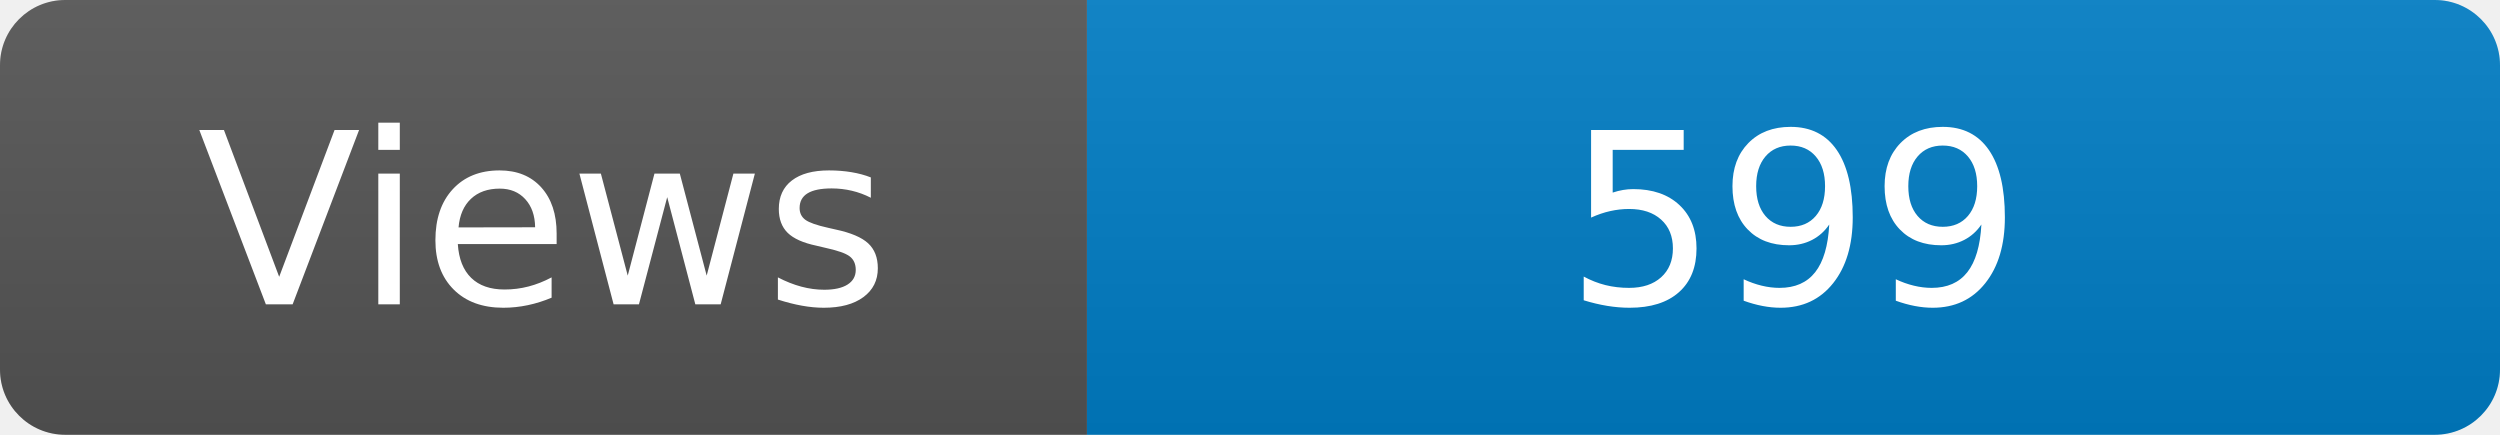
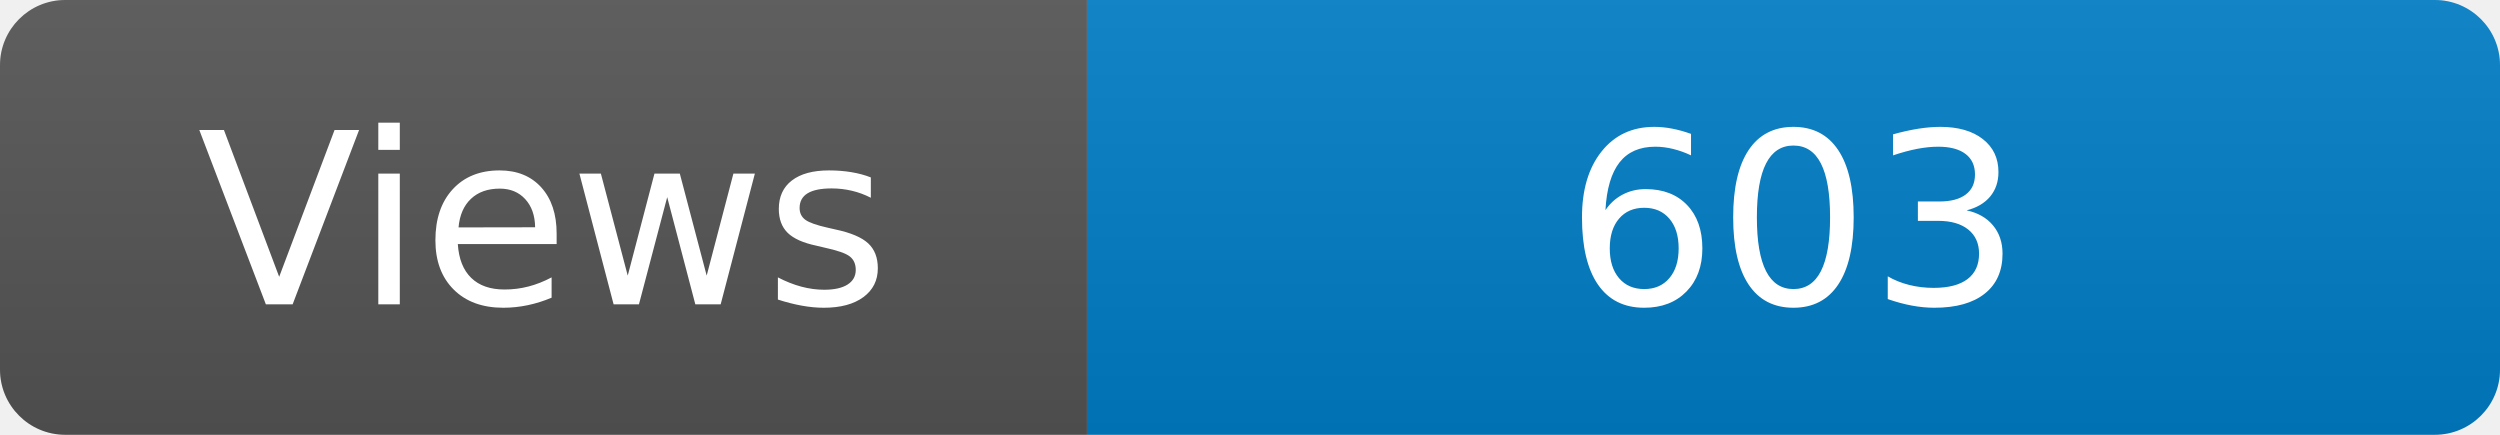
<svg xmlns="http://www.w3.org/2000/svg" width="115" height="20" role="img" aria-label="Maintained?: yes">
  <linearGradient id="s" x2="0" y2="100%">
    <stop offset="0" stop-color="#bbb" stop-opacity=".1" />
    <stop offset="1" stop-opacity=".1" />
  </linearGradient>
  <clipPath id="r">
    <rect width="115" height="20" rx="3" fill="#fff" />
  </clipPath>
  <g clip-path="url(#r)">
    <rect width="50" height="20" fill="#555" />
    <rect x="50" width="160" height="20" fill="#007ec6" />
    <rect width="115" height="20" fill="url(#s)" />
  </g>
  <g fill="#fff" text-anchor="middle" font-family="Verdana,Geneva,DejaVu Sans,sans-serif" font-size="110">
    <text x="250" y="140" transform="scale(.1)" fill="#fff">Views</text>
-     <text x="825" y="140" transform="scale(.1)" fill="#fff">599</text>
+     <text x="825" y="140" transform="scale(.1)" fill="#fff">603</text>
  </g>
</svg>
